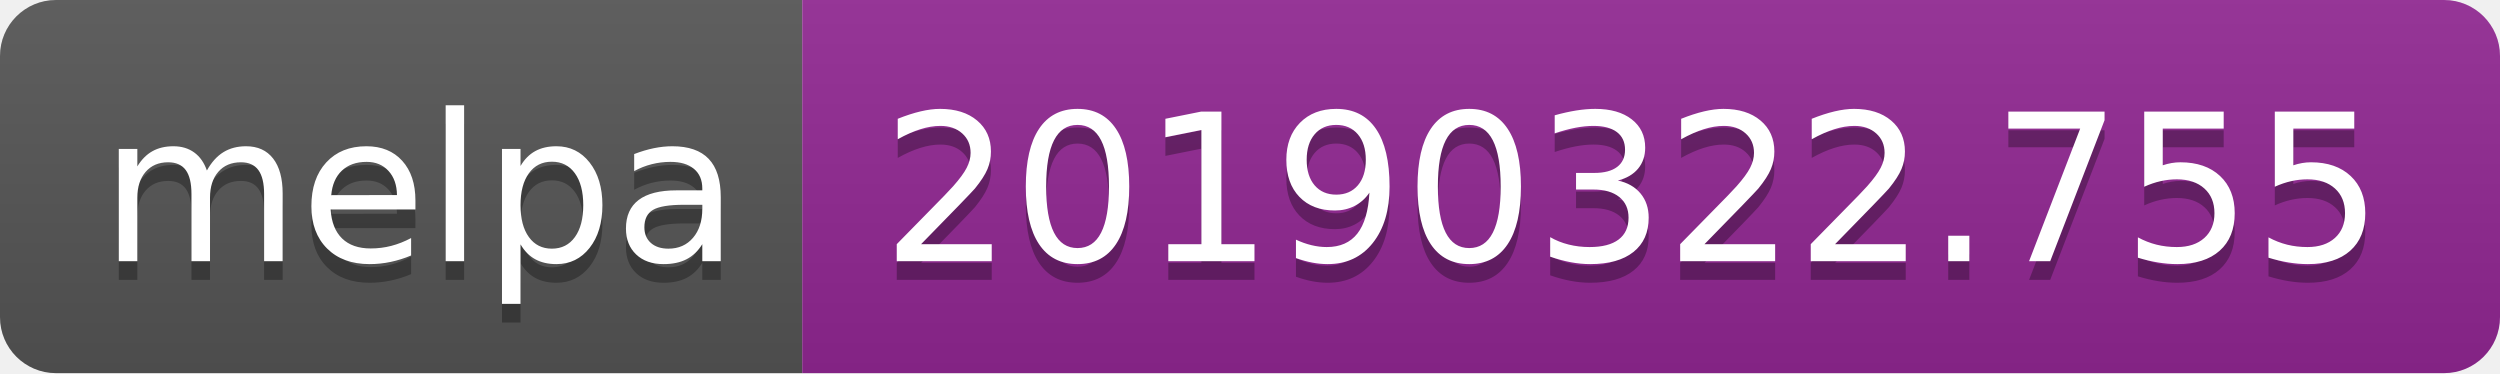
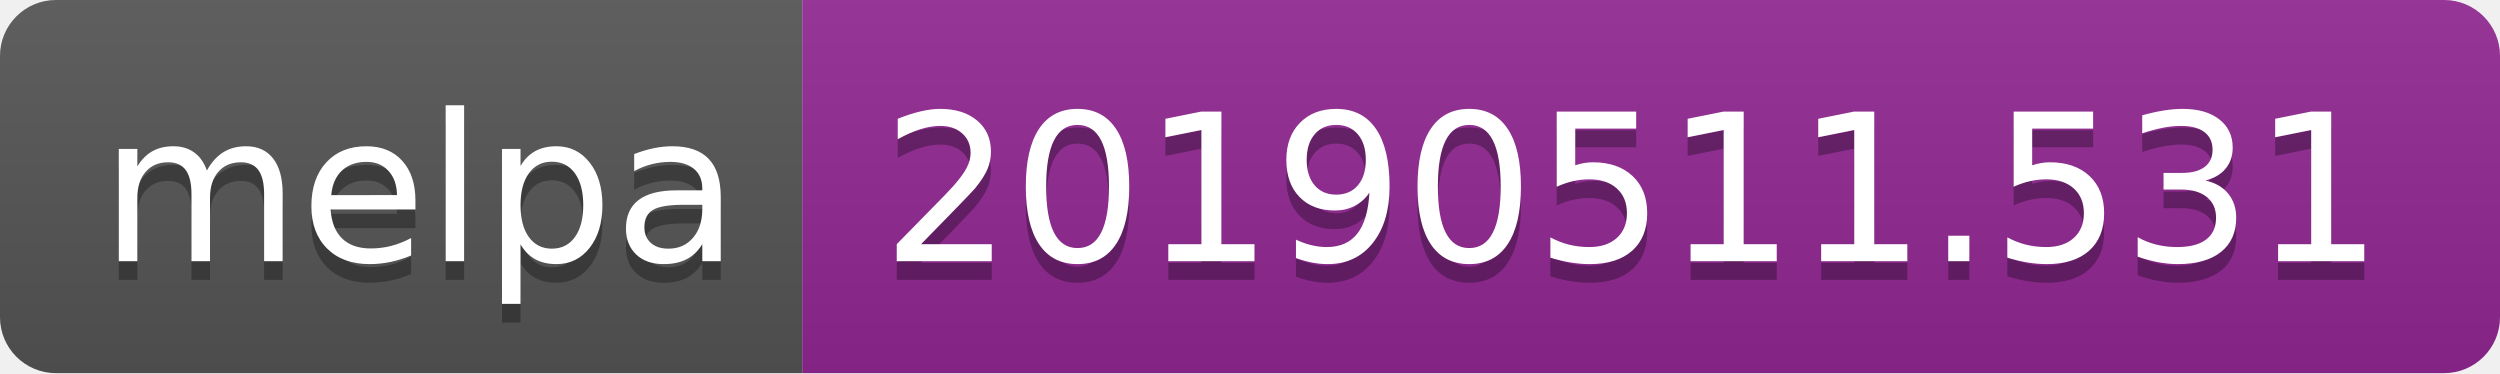
<svg xmlns="http://www.w3.org/2000/svg" width="134" height="20">
  <linearGradient id="b" x2="0" y2="100%">
    <stop offset="0" stop-color="#bbb" stop-opacity=".1" />
    <stop offset="1" stop-opacity=".1" />
  </linearGradient>
  <clipPath id="a">
    <rect width="134" height="20" rx="3" fill="#fff" />
  </clipPath>
  <g clip-path="url(#a)">
    <path fill="#555" d="M0 0h43v20H0z" />
    <path fill="#922793" d="M43 0h91v20H43z" />
    <path fill="url(#b)" d="M0 0h134v20H0z" />
  </g>
  <g fill="#fff" text-anchor="middle" font-family="DejaVu Sans,Verdana,Geneva,sans-serif" font-size="110">
    <text x="225" y="150" fill="#010101" fill-opacity=".3" transform="scale(.1)" textLength="330">melpa</text>
    <text x="225" y="140" transform="scale(.1)" textLength="330">melpa</text>
-     <text x="875" y="150" fill="#010101" fill-opacity=".3" transform="scale(.1)" textLength="810">20190322.755</text>
-     <text x="875" y="140" transform="scale(.1)" textLength="810">20190322.755</text>
+     <text x="875" y="150" fill="#010101" fill-opacity=".3" transform="scale(.1)" textLength="810">20190511.531</text>
+     <text x="875" y="140" transform="scale(.1)" textLength="810">20190511.531</text>
  </g>
</svg>
